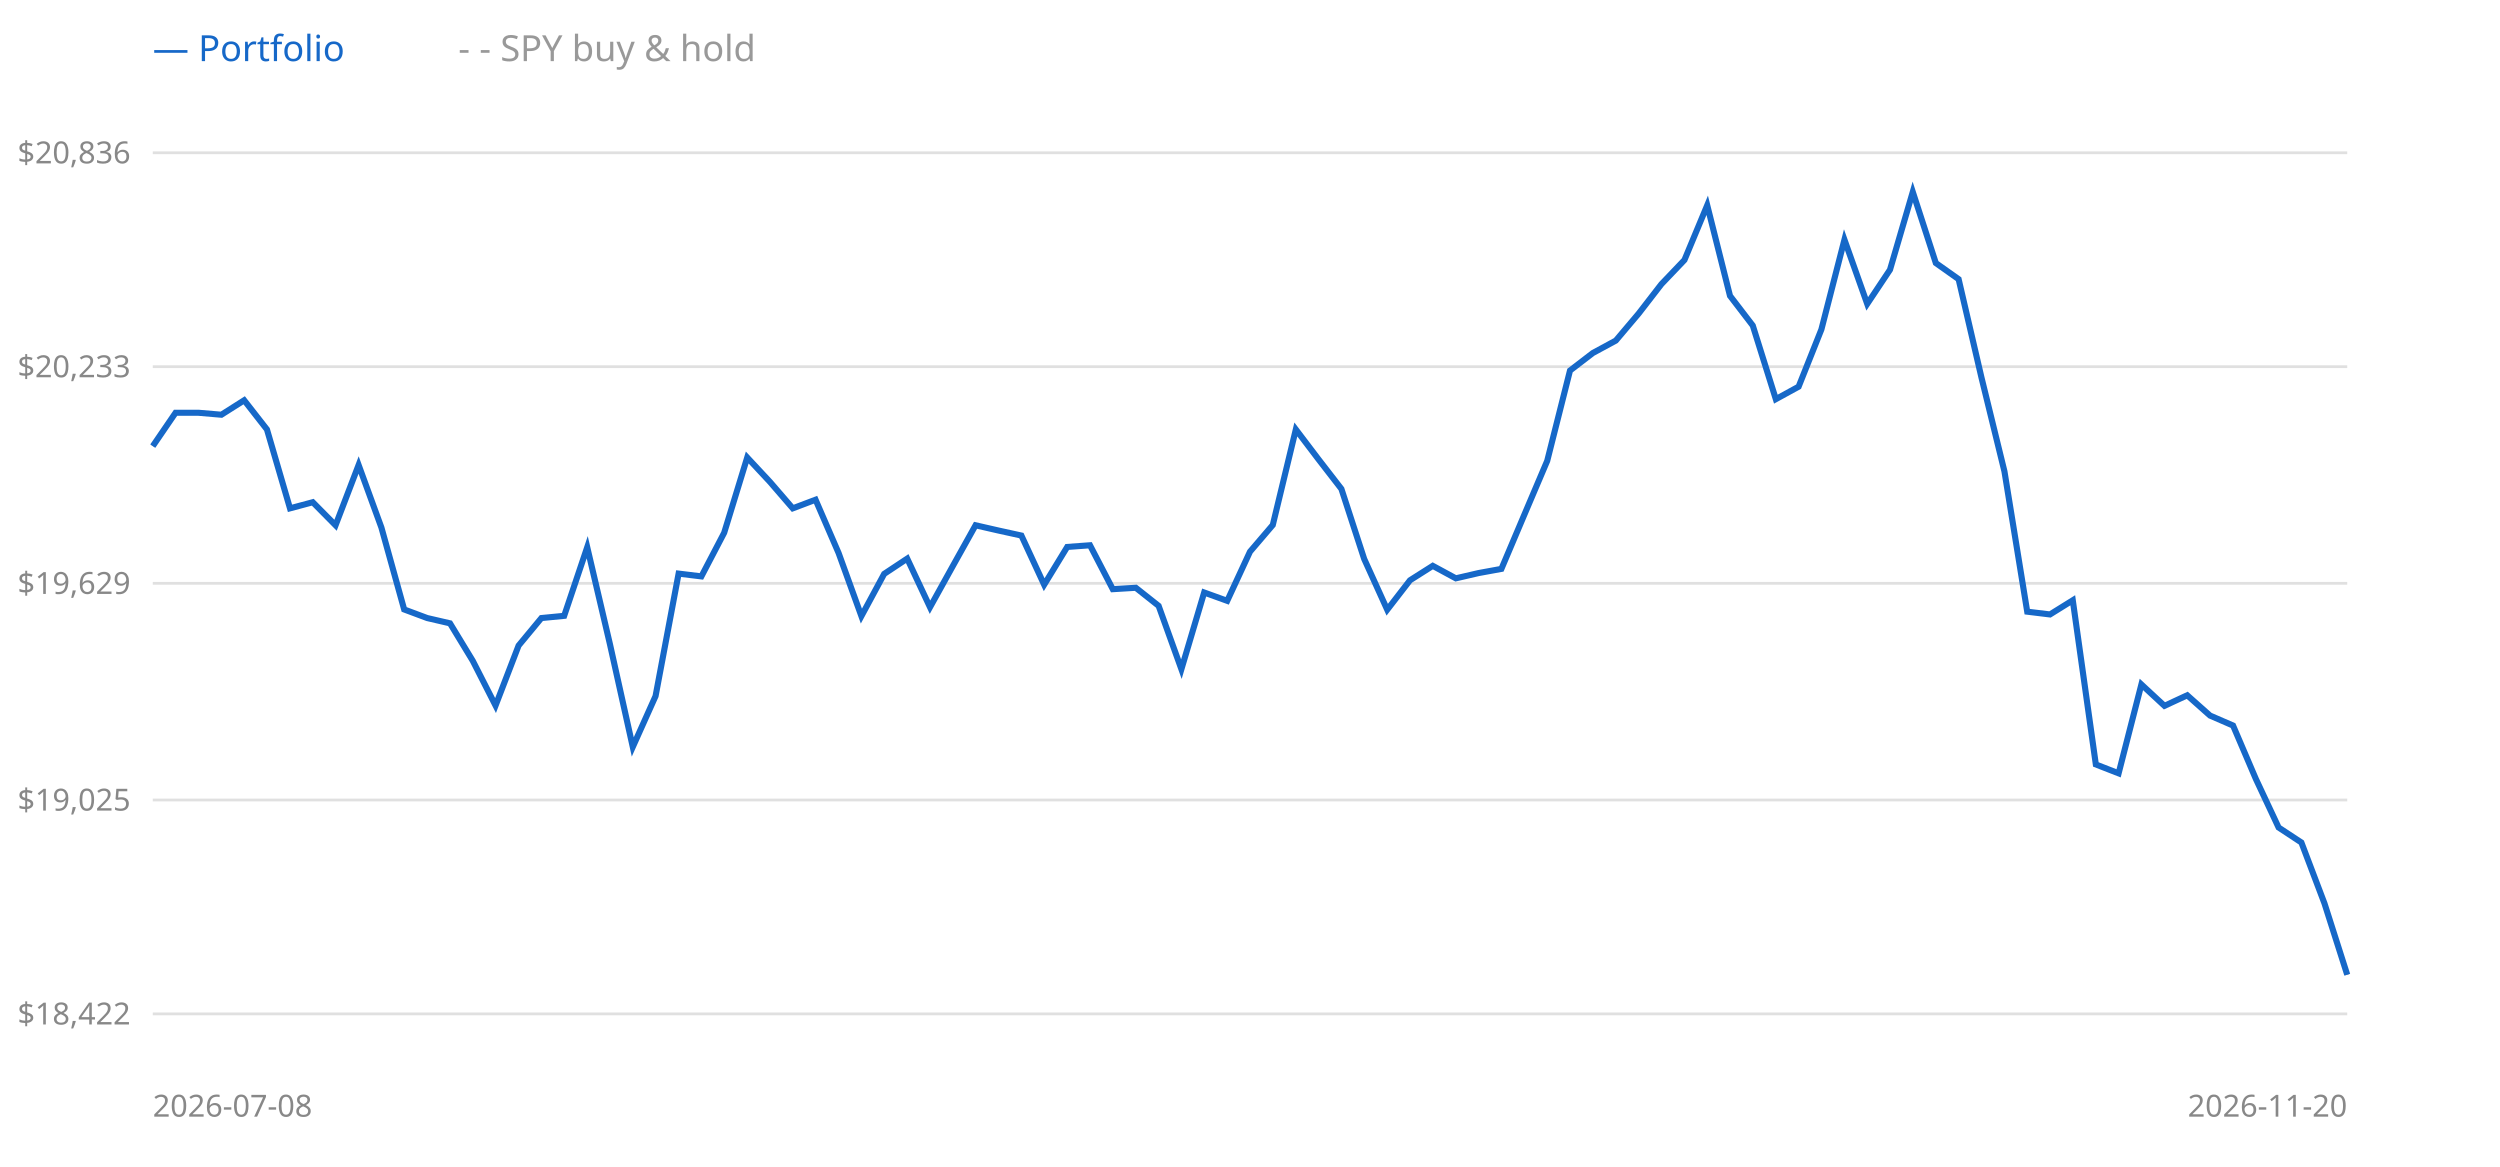
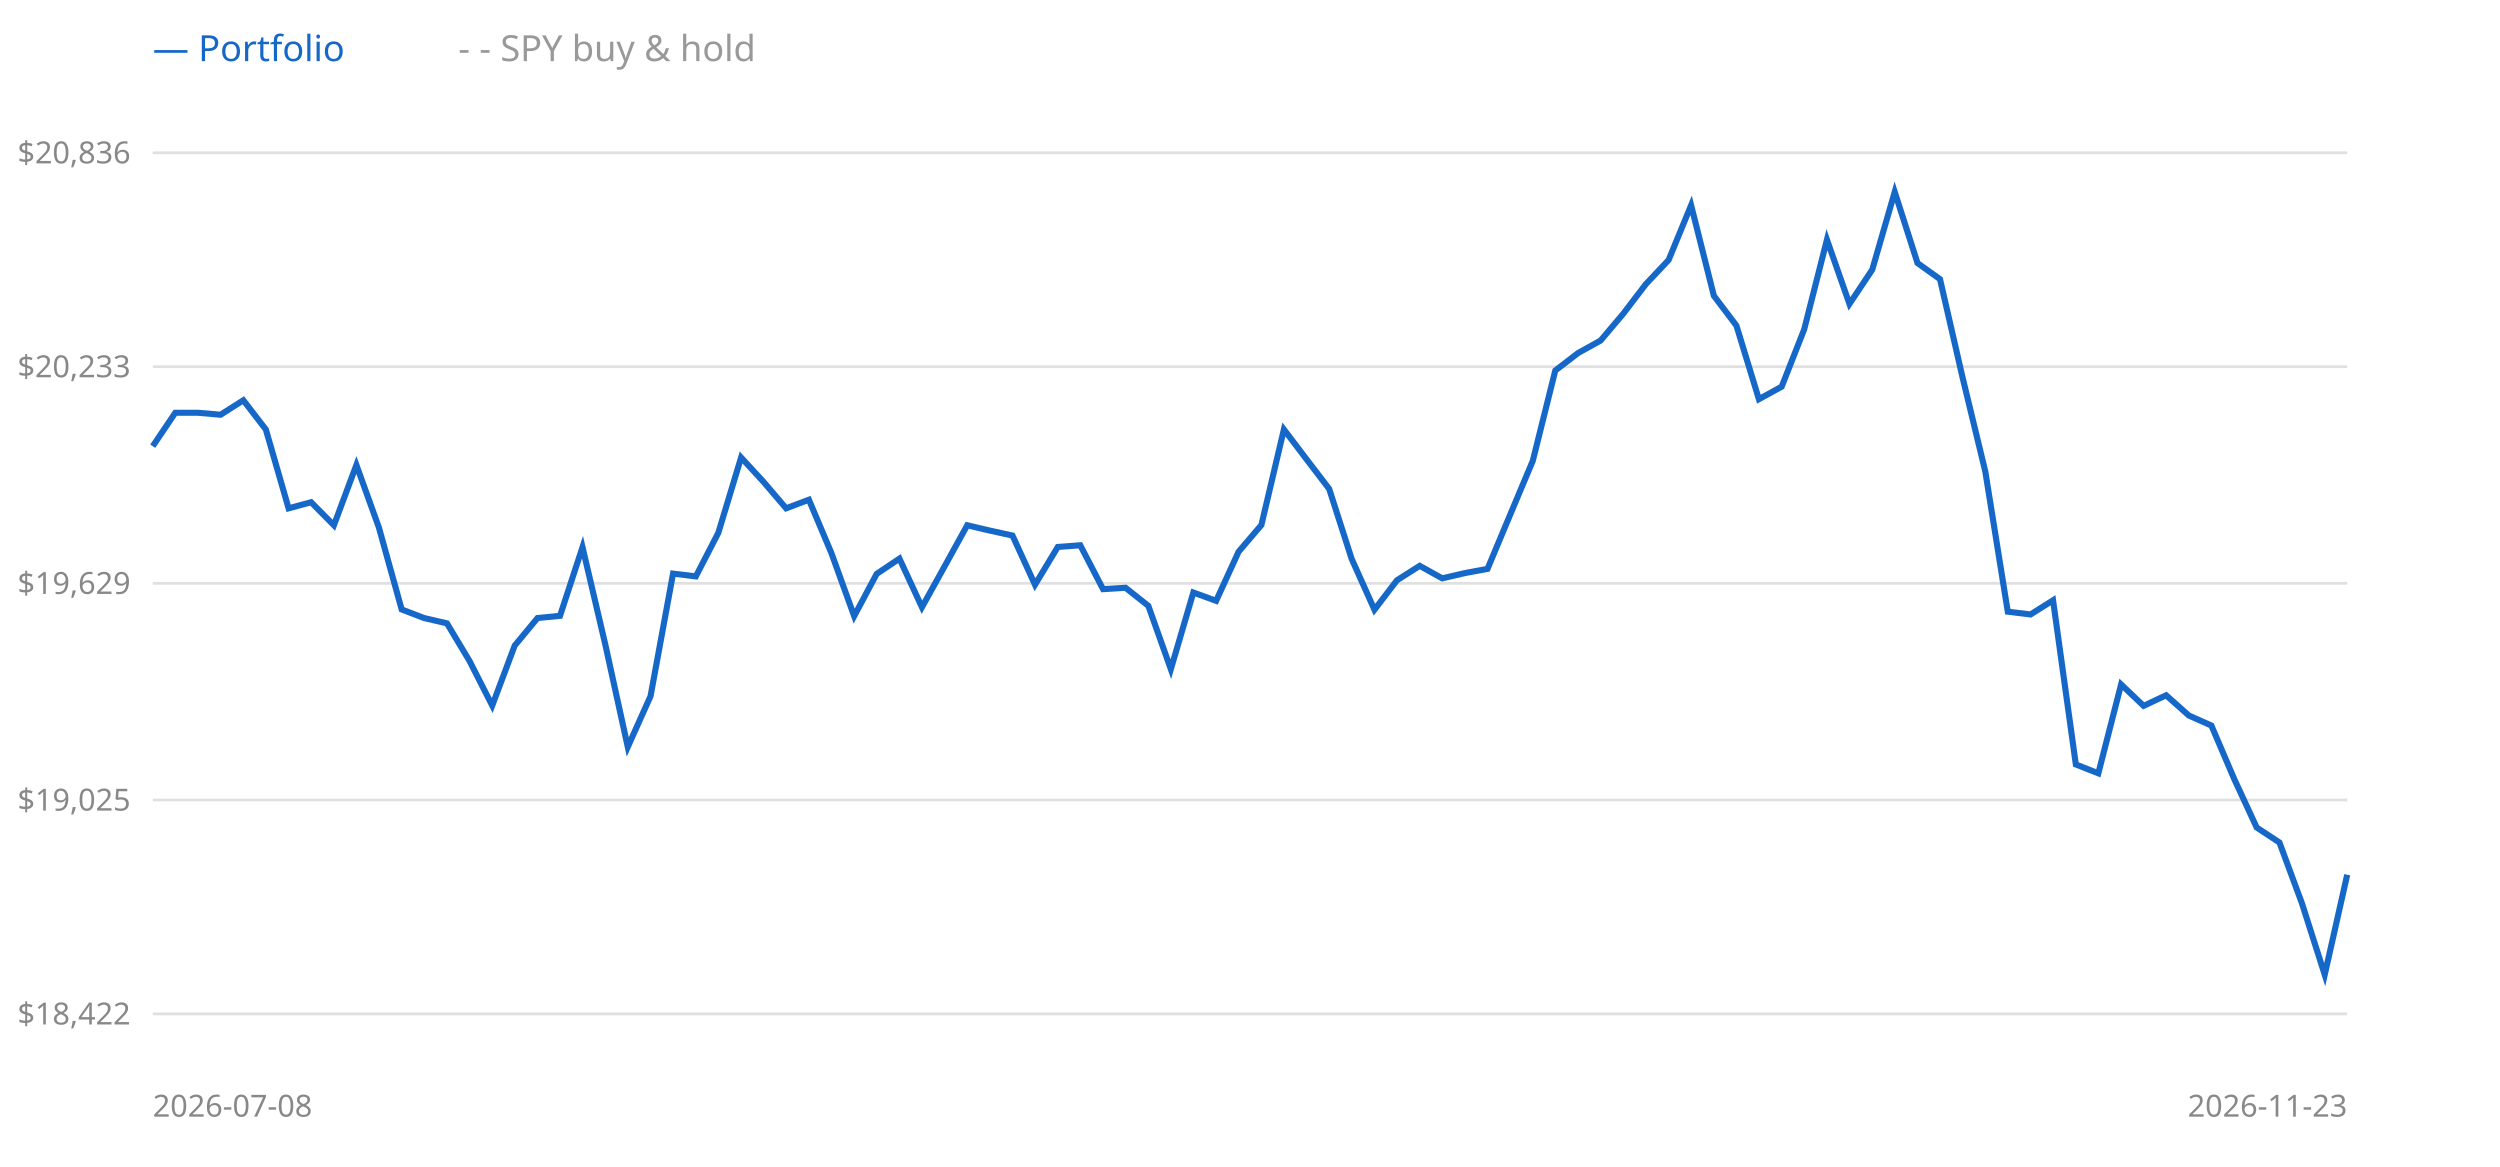
<svg xmlns="http://www.w3.org/2000/svg" width="900" height="420" style="background:#fff">
  <line x1="55" y1="365" x2="845" y2="365" stroke="#e0e0e0" />
  <text x="47" y="365" text-anchor="end" dominant-baseline="middle" font-size="11" fill="#888" font-family="sans-serif">$18,422</text>
  <line x1="55" y1="288" x2="845" y2="288" stroke="#e0e0e0" />
  <text x="47" y="288" text-anchor="end" dominant-baseline="middle" font-size="11" fill="#888" font-family="sans-serif">$19,025</text>
  <line x1="55" y1="210" x2="845" y2="210" stroke="#e0e0e0" />
  <text x="47" y="210" text-anchor="end" dominant-baseline="middle" font-size="11" fill="#888" font-family="sans-serif">$19,629</text>
  <line x1="55" y1="132" x2="845" y2="132" stroke="#e0e0e0" />
  <text x="47" y="132" text-anchor="end" dominant-baseline="middle" font-size="11" fill="#888" font-family="sans-serif">$20,233</text>
  <line x1="55" y1="55" x2="845" y2="55" stroke="#e0e0e0" />
  <text x="47" y="55" text-anchor="end" dominant-baseline="middle" font-size="11" fill="#888" font-family="sans-serif">$20,836</text>
-   <polyline points="55.0,160.6 63.2,148.6 71.5,148.6 79.7,149.3 87.9,144.1 96.1,154.6 104.4,183.0 112.6,180.8 120.8,189.1 129.1,167.4 137.3,189.9 145.5,219.4 153.8,222.5 162.0,224.4 170.2,237.9 178.4,254.0 186.7,232.4 194.9,222.5 203.1,221.7 211.4,197.0 219.6,232.0 227.8,268.9 236.0,250.6 244.3,206.5 252.5,207.5 260.7,191.8 269.0,164.7 277.2,173.5 285.4,183.0 293.6,179.9 301.9,199.1 310.1,221.8 318.3,206.6 326.6,201.1 334.8,218.6 343.0,203.8 351.2,189.1 359.5,191.0 367.7,192.8 375.9,210.5 384.2,196.9 392.4,196.3 400.6,212.1 408.9,211.6 417.1,218.1 425.3,240.9 433.5,213.3 441.8,216.3 450.0,198.6 458.2,189.0 466.5,154.6 474.7,165.4 482.9,176.0 491.1,201.2 499.4,219.5 507.6,208.9 515.8,203.7 524.1,208.2 532.3,206.3 540.5,204.8 548.8,185.2 557.0,165.9 565.2,133.4 573.4,127.1 581.7,122.6 589.9,112.9 598.1,102.3 606.4,93.6 614.6,73.9 622.8,106.5 631.0,117.2 639.3,143.7 647.5,139.2 655.7,118.6 664.0,86.3 672.2,109.4 680.4,97.1 688.6,69.1 696.9,94.7 705.1,100.5 713.3,135.8 721.6,169.7 729.8,220.2 738.0,221.2 746.2,216.1 754.5,275.2 762.7,278.4 770.9,246.4 779.2,254.1 787.4,250.3 795.6,257.6 803.9,261.2 812.1,280.4 820.3,297.9 828.5,303.3 836.8,325.2 845.0,350.9" fill="none" stroke="#999" stroke-width="1.5" stroke-dasharray="4 3" />
-   <polyline points="55.0,160.6 63.2,148.6 71.5,148.6 79.7,149.3 87.9,144.1 96.1,154.6 104.4,183.0 112.6,180.8 120.8,189.1 129.1,167.4 137.3,189.9 145.5,219.4 153.8,222.5 162.0,224.4 170.2,237.9 178.4,254.0 186.7,232.4 194.9,222.5 203.1,221.7 211.4,197.0 219.6,232.0 227.8,268.9 236.0,250.6 244.3,206.5 252.5,207.5 260.7,191.8 269.0,164.7 277.2,173.5 285.4,183.0 293.6,179.9 301.9,199.1 310.1,221.8 318.3,206.6 326.6,201.1 334.8,218.6 343.0,203.8 351.2,189.1 359.5,191.0 367.7,192.8 375.9,210.5 384.2,196.9 392.4,196.3 400.6,212.1 408.9,211.6 417.1,218.1 425.3,240.9 433.5,213.3 441.8,216.3 450.0,198.6 458.2,189.0 466.5,154.6 474.7,165.4 482.9,176.0 491.1,201.2 499.4,219.5 507.6,208.9 515.8,203.7 524.1,208.2 532.3,206.3 540.5,204.8 548.8,185.2 557.0,165.9 565.2,133.4 573.4,127.1 581.7,122.6 589.9,112.9 598.1,102.3 606.4,93.6 614.6,73.9 622.8,106.5 631.0,117.2 639.3,143.7 647.5,139.2 655.7,118.6 664.0,86.3 672.2,109.4 680.4,97.1 688.6,69.1 696.9,94.7 705.1,100.5 713.3,135.8 721.6,169.7 729.8,220.2 738.0,221.2 746.2,216.1 754.5,275.2 762.7,278.4 770.9,246.4 779.2,254.1 787.4,250.3 795.6,257.6 803.9,261.2 812.1,280.4 820.3,297.9 828.5,303.3 836.8,325.2 845.0,350.9" fill="none" stroke="#1668c8" stroke-width="2.2" />
+   <polyline points="55.0,160.6 63.1,148.6 71.3,148.6 79.4,149.3 87.6,144.1 95.7,154.6 103.9,183.0 112.0,180.8 120.2,189.1 128.3,167.4 136.4,189.9 144.6,219.4 152.7,222.5 160.9,224.4 169.0,237.9 177.2,254.0 185.3,232.4 193.5,222.5 201.6,221.7 209.7,197.0 217.9,232.0 226.0,268.9 234.2,250.6 242.3,206.5 250.5,207.5 258.6,191.8 266.8,164.7 274.9,173.5 283.0,183.0 291.2,179.9 299.3,199.1 307.5,221.8 315.6,206.6 323.8,201.1 331.9,218.6 340.1,203.8 348.2,189.1 356.3,191.0 364.5,192.8 372.6,210.5 380.8,196.9 388.9,196.3 397.1,212.1 405.2,211.6 413.4,218.1 421.5,240.9 429.6,213.3 437.8,216.3 445.9,198.6 454.1,189.0 462.2,154.6 470.4,165.4 478.5,176.0 486.6,201.2 494.8,219.5 502.9,208.9 511.1,203.7 519.2,208.2 527.4,206.3 535.5,204.8 543.7,185.2 551.8,165.9 559.9,133.4 568.1,127.1 576.2,122.6 584.4,112.9 592.5,102.3 600.7,93.6 608.8,73.9 617.0,106.5 625.1,117.2 633.2,143.7 641.4,139.2 649.5,118.6 657.7,86.3 665.8,109.4 674.0,97.1 682.1,69.1 690.3,94.7 698.4,100.5 706.5,135.8 714.7,169.7 722.8,220.2 731.0,221.2 739.1,216.1 747.3,275.2 755.4,278.4 763.6,246.4 771.7,254.1 779.8,250.3 788.0,257.6 796.1,261.2 804.3,280.4 812.4,297.9 820.6,303.3 828.7,325.2 836.9,350.9 845.0,314.9" fill="none" stroke="#999" stroke-width="1.5" stroke-dasharray="4 3" />
+   <polyline points="55.0,160.6 63.1,148.6 71.3,148.6 79.4,149.3 87.6,144.1 95.7,154.6 103.9,183.0 112.0,180.8 120.2,189.1 128.3,167.4 136.4,189.9 144.6,219.4 152.7,222.5 160.9,224.4 169.0,237.9 177.2,254.0 185.3,232.4 193.5,222.5 201.6,221.7 209.7,197.0 217.9,232.0 226.0,268.9 234.2,250.6 242.3,206.5 250.5,207.5 258.6,191.8 266.8,164.7 274.9,173.5 283.0,183.0 291.2,179.9 299.3,199.1 307.5,221.8 315.6,206.6 323.8,201.1 331.9,218.6 340.1,203.8 348.2,189.1 356.3,191.0 364.5,192.8 372.6,210.5 380.8,196.9 388.9,196.3 397.1,212.1 405.2,211.6 413.4,218.1 421.5,240.9 429.6,213.3 437.8,216.3 445.9,198.6 454.1,189.0 462.2,154.6 470.4,165.4 478.5,176.0 486.6,201.2 494.8,219.5 502.9,208.9 511.1,203.7 519.2,208.2 527.4,206.3 535.5,204.8 543.7,185.2 551.8,165.9 559.9,133.4 568.1,127.1 576.2,122.6 584.4,112.9 592.5,102.3 600.7,93.6 608.8,73.9 617.0,106.5 625.1,117.2 633.2,143.7 641.4,139.2 649.5,118.6 657.7,86.3 665.8,109.4 674.0,97.1 682.1,69.1 690.3,94.7 698.4,100.5 706.5,135.8 714.7,169.7 722.8,220.2 731.0,221.2 739.1,216.1 747.3,275.2 755.4,278.4 763.6,246.4 771.7,254.1 779.8,250.3 788.0,257.6 796.1,261.2 804.3,280.4 812.4,297.9 820.6,303.3 828.7,325.2 836.9,350.9 845.0,314.9" fill="none" stroke="#1668c8" stroke-width="2.2" />
  <text x="55" y="22" font-size="13" font-family="sans-serif" fill="#1668c8">— Portfolio</text>
  <text x="165" y="22" font-size="13" font-family="sans-serif" fill="#999">- - SPY buy &amp; hold</text>
  <text x="55" y="402" font-size="11" font-family="sans-serif" fill="#888">2026-07-08</text>
-   <text x="845" y="402" text-anchor="end" font-size="11" font-family="sans-serif" fill="#888">2026-11-20</text>
+   <text x="845" y="402" text-anchor="end" font-size="11" font-family="sans-serif" fill="#888">2026-11-23</text>
</svg>
